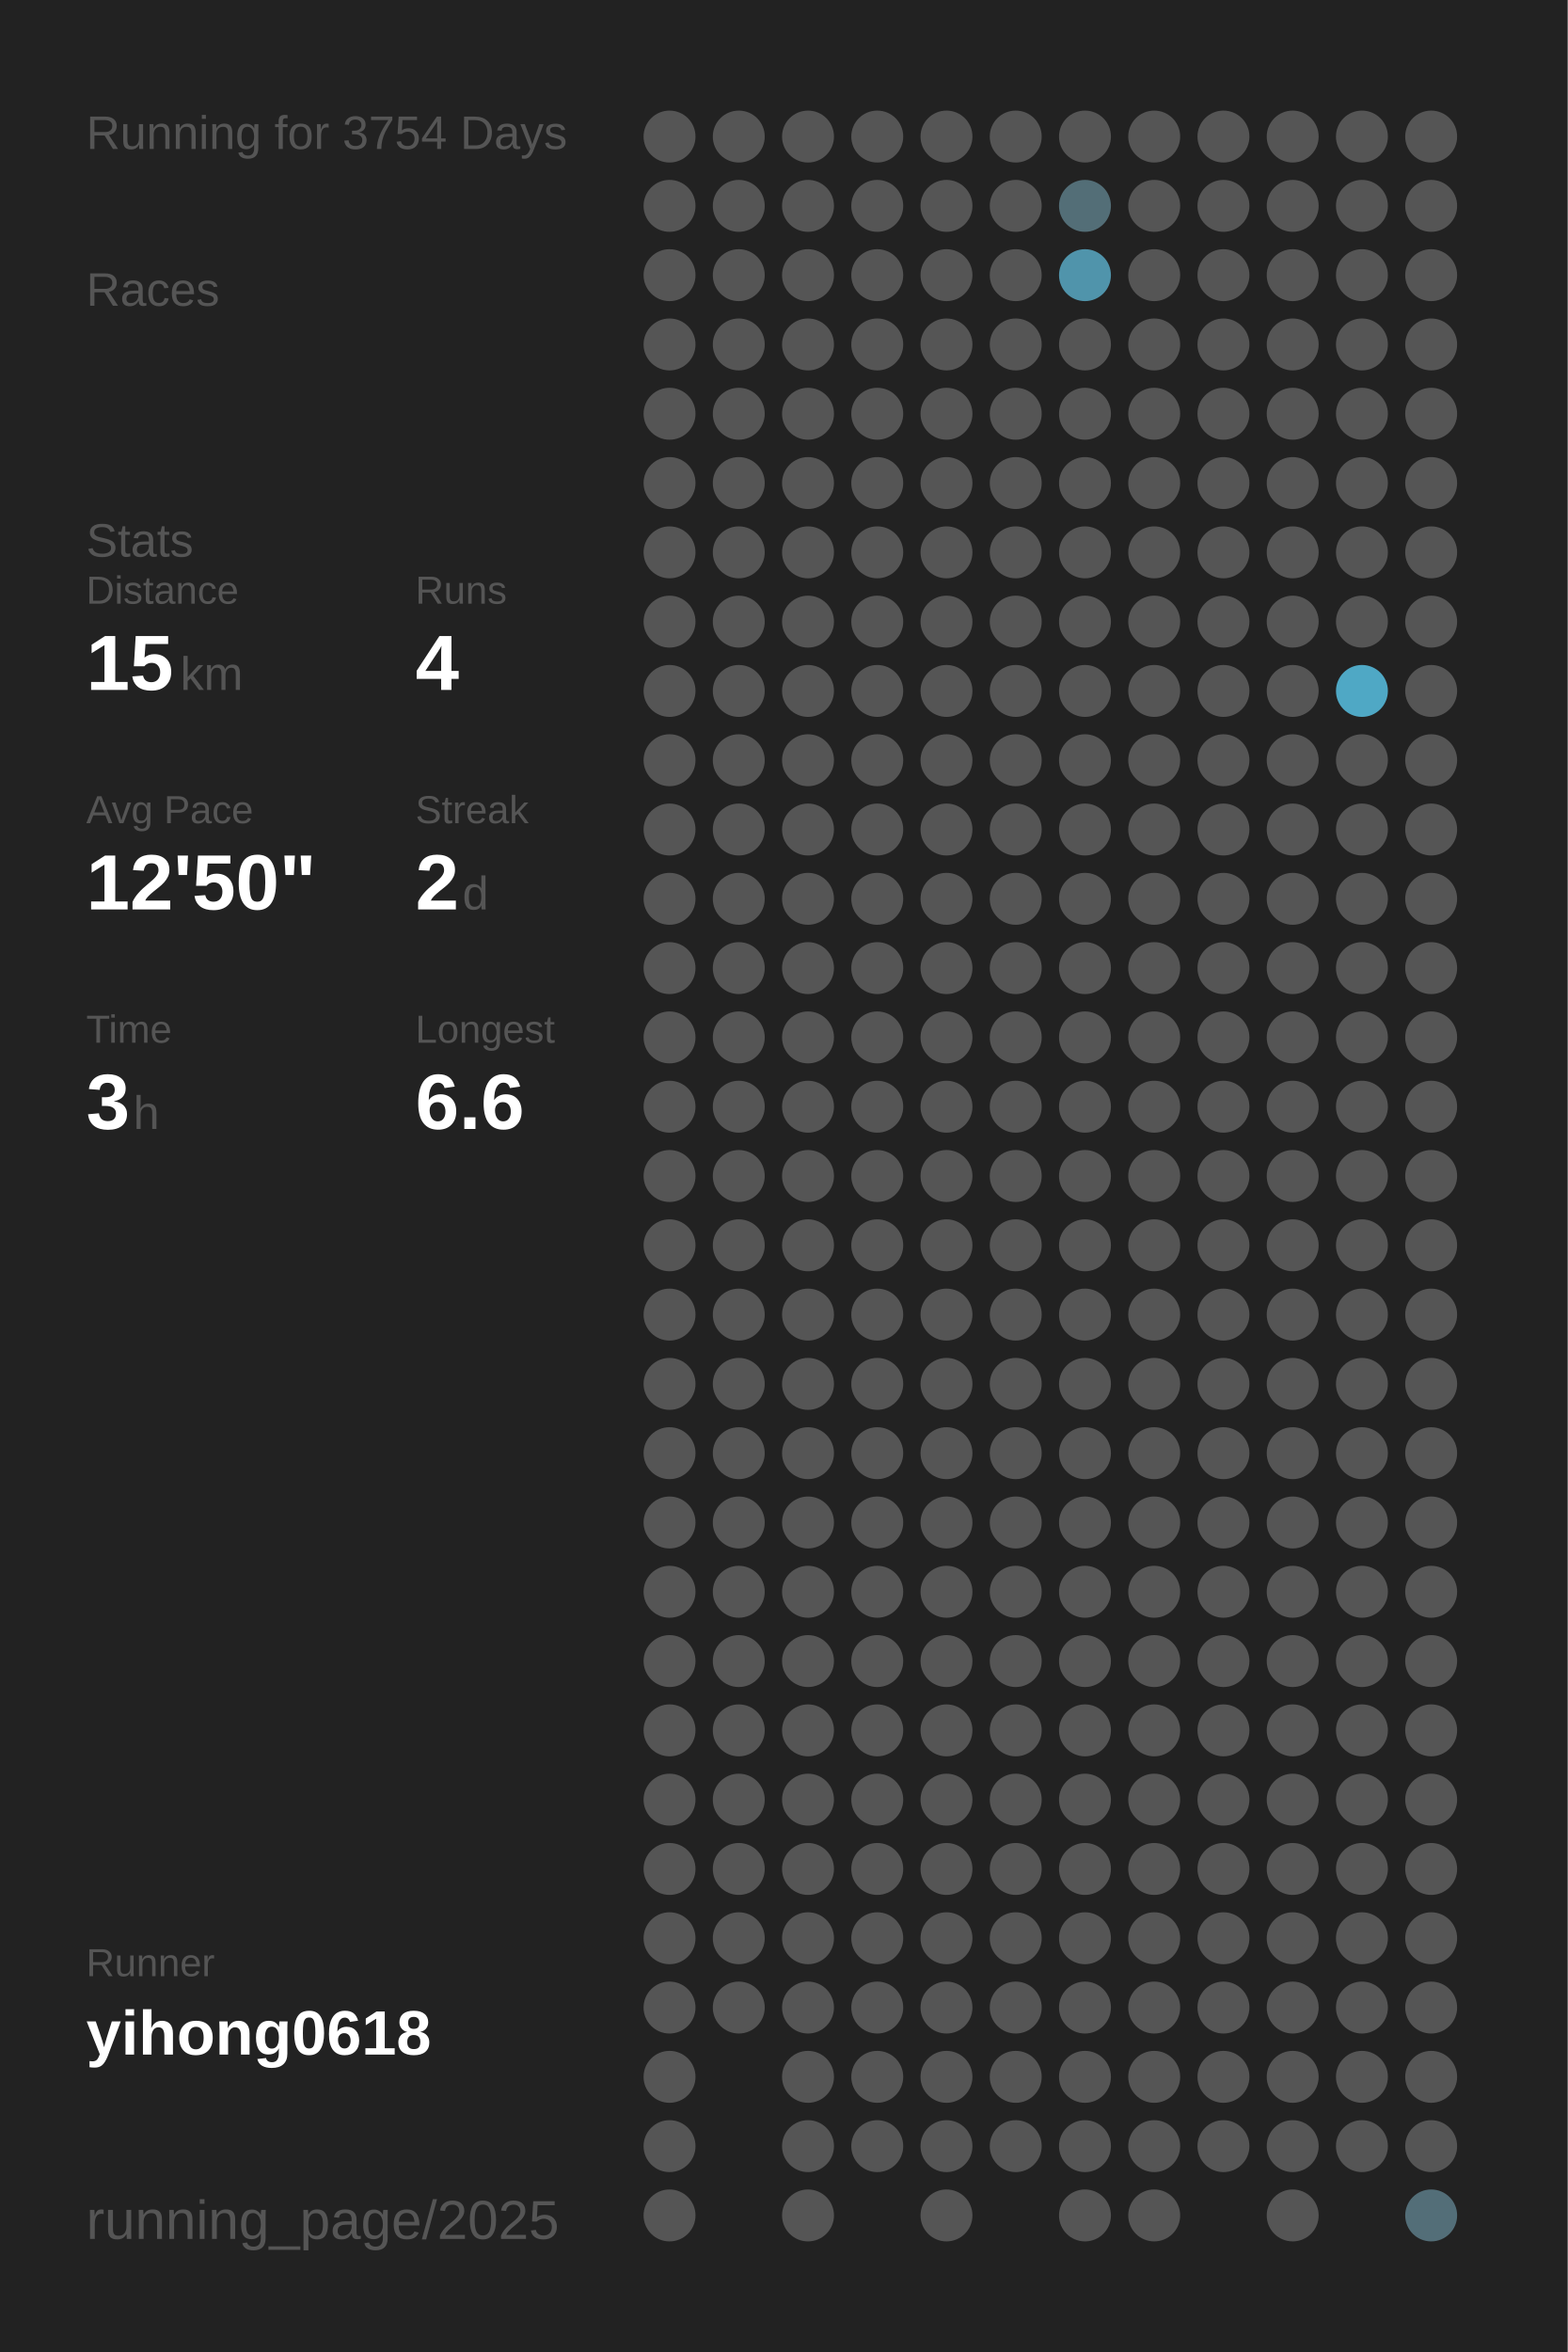
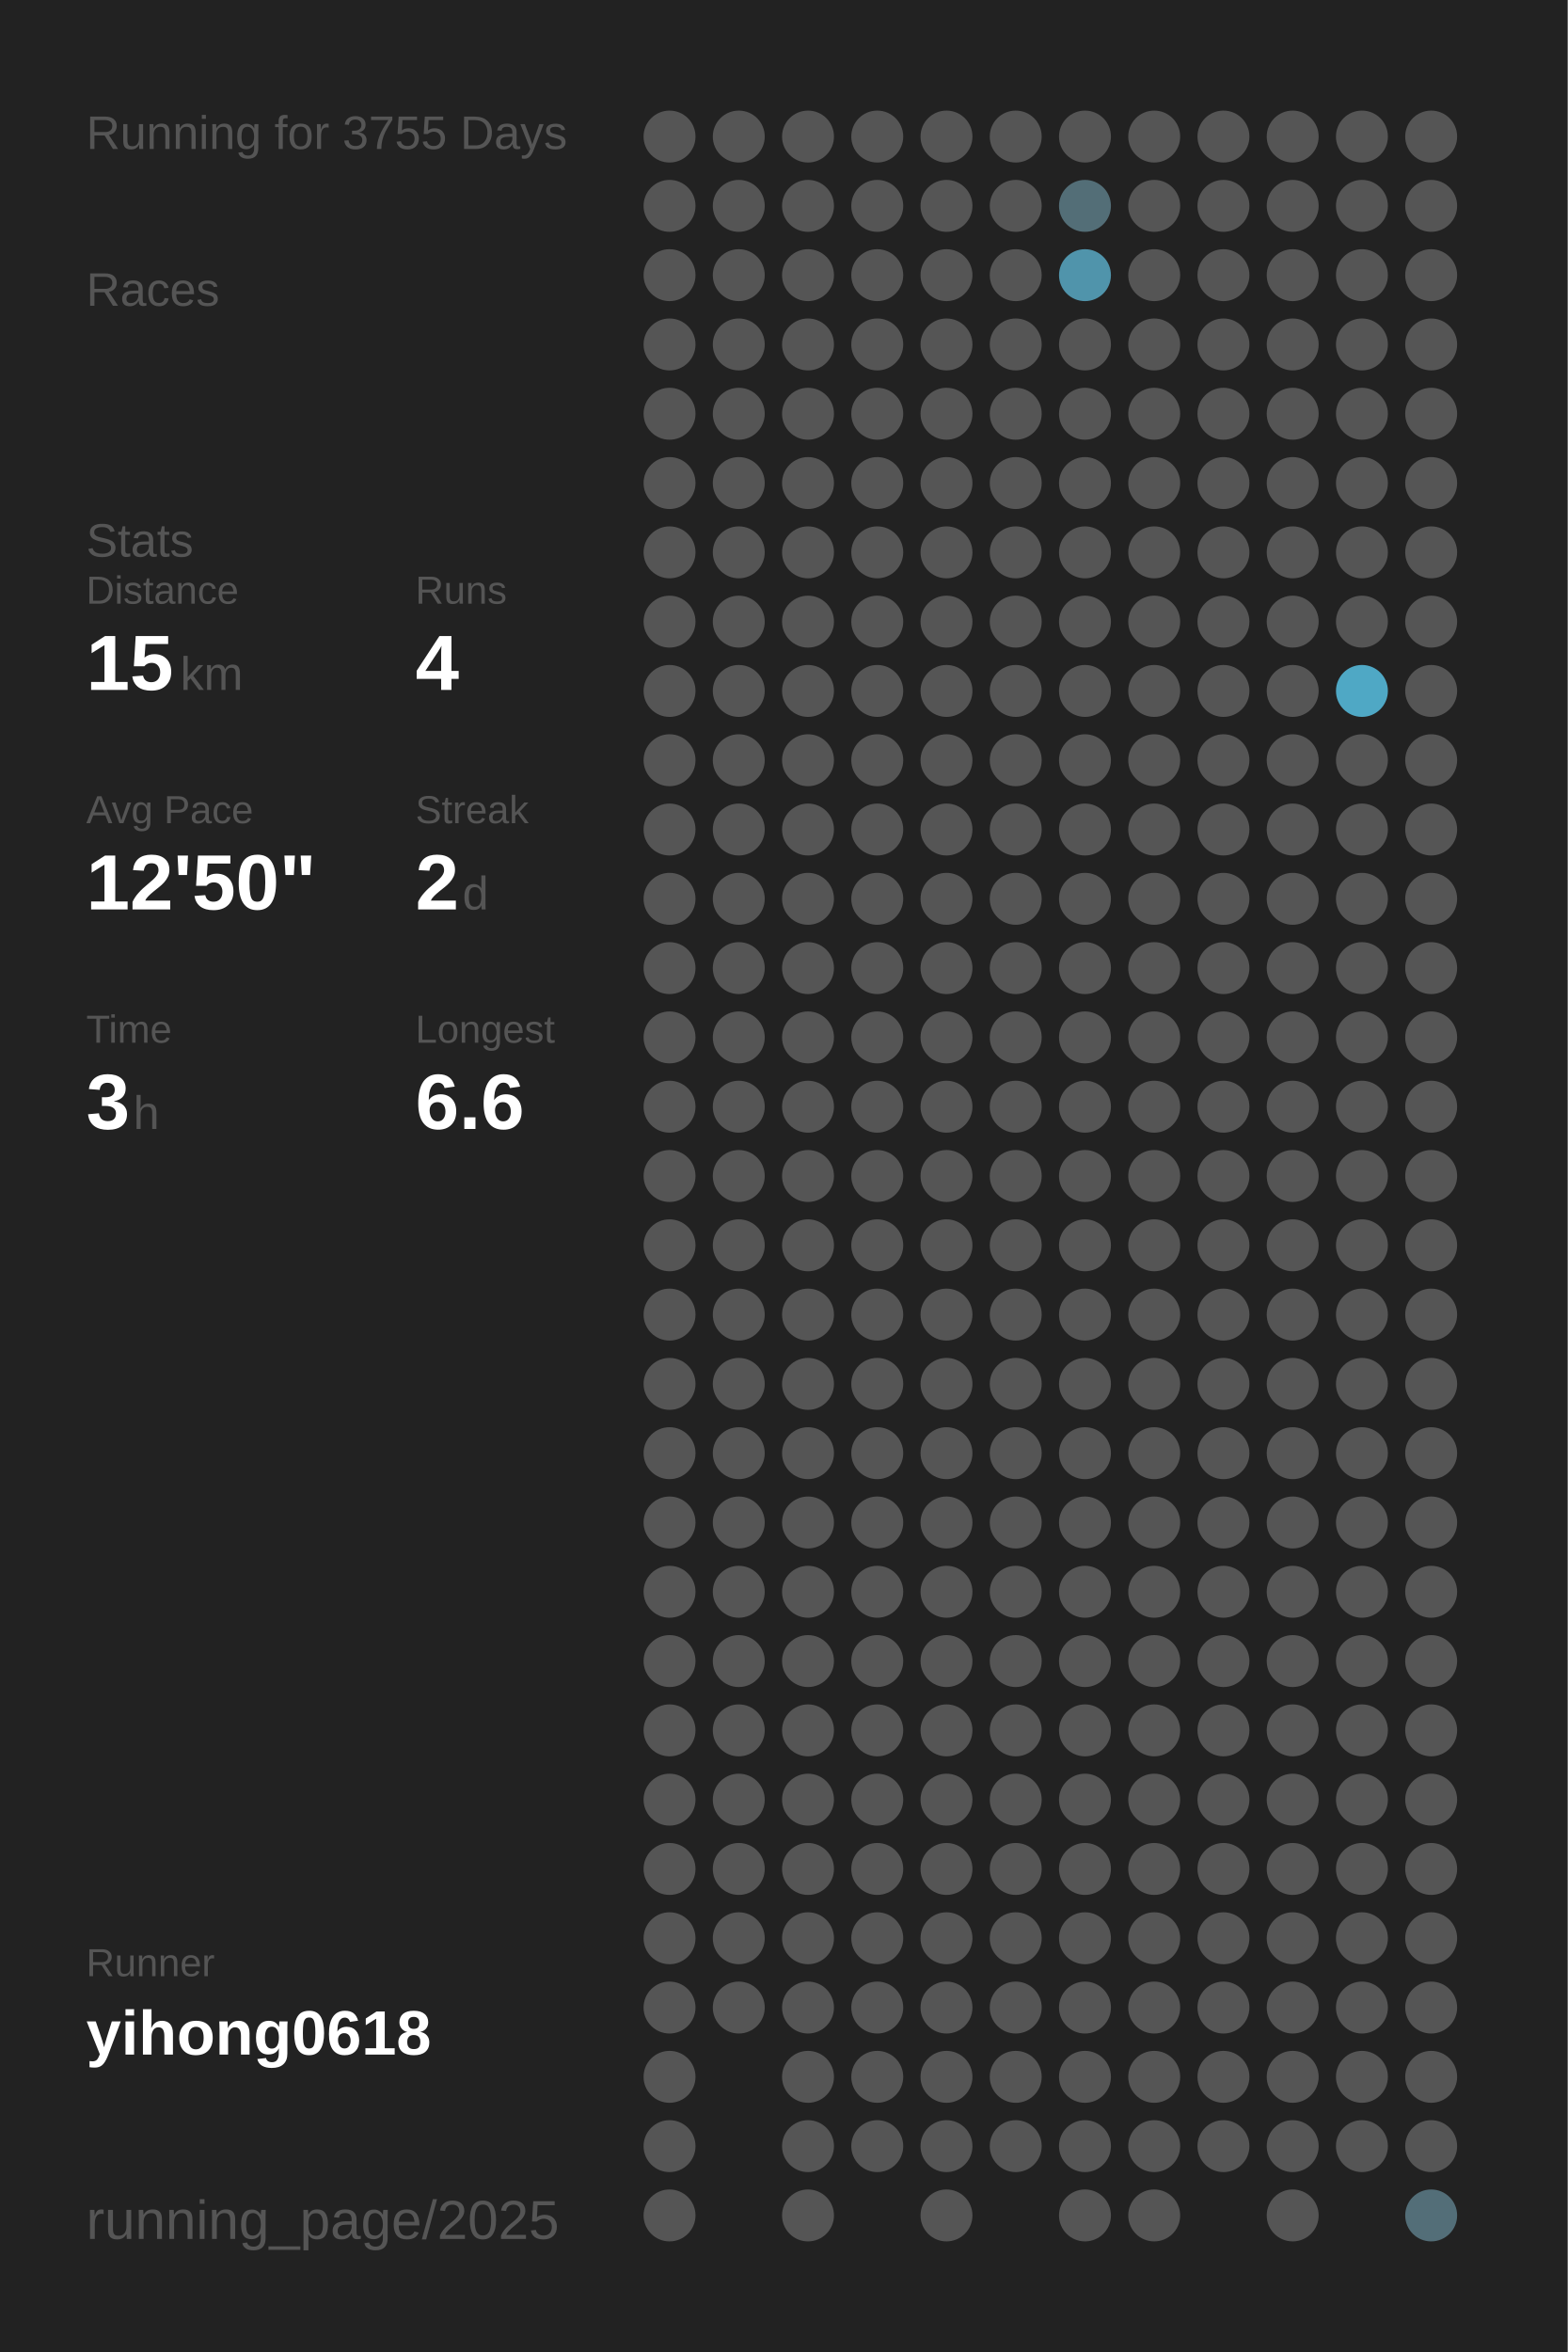
<svg xmlns="http://www.w3.org/2000/svg" baseProfile="full" height="300mm" version="1.1" viewBox="0,0,200,300" width="200mm">
  <defs />
  <rect fill="#222222" height="300" width="200" x="0" y="0" />
-   <text fill="#555555" style="font-size:6px; font-family:Arial;" x="11" y="19">Running for 3754 Days</text>
+   <text fill="#555555" style="font-size:6px; font-family:Arial;" x="11" y="19">Running for 3755 Days</text>
  <text fill="#555555" style="font-size:6px; font-family:Arial;" x="11" y="39">Races</text>
  <text fill="#555555" style="font-size:6px; font-family:Arial;" x="11" y="71">Stats</text>
  <text fill="#555555" style="font-size:5px; font-family:Arial;" x="11" y="77">Distance</text>
  <text fill="#FFFFFF" style="font-size:10px; font-family:Arial; font-weight:bold;" x="11" y="88">15</text>
  <text fill="#555555" style="font-size:6px; font-family:Arial;" x="23" y="88">km</text>
  <text fill="#555555" style="font-size:5px; font-family:Arial;" x="53" y="77">Runs</text>
  <text fill="#FFFFFF" style="font-size:10px; font-family:Arial; font-weight:bold;" x="53" y="88">4</text>
  <text fill="#555555" style="font-size:5px; font-family:Arial;" x="11" y="105">Avg Pace</text>
  <text fill="#FFFFFF" style="font-size:10px; font-family:Arial; font-weight:bold;" x="11" y="116">12'50"</text>
  <text fill="#555555" style="font-size:5px; font-family:Arial;" x="53" y="105">Streak</text>
  <text fill="#FFFFFF" style="font-size:10px; font-family:Arial; font-weight:bold;" x="53" y="116">2</text>
  <text fill="#555555" style="font-size:6px; font-family:Arial;" x="59" y="116">d</text>
  <text fill="#555555" style="font-size:5px; font-family:Arial;" x="11" y="133">Time</text>
  <text fill="#FFFFFF" style="font-size:10px; font-family:Arial; font-weight:bold;" x="11" y="144">3</text>
  <text fill="#555555" style="font-size:6px; font-family:Arial;" x="17" y="144">h</text>
  <text fill="#555555" style="font-size:5px; font-family:Arial;" x="53" y="133">Longest</text>
  <text fill="#FFFFFF" style="font-size:10px; font-family:Arial; font-weight:bold;" x="53" y="144">6.6</text>
  <text fill="#555555" style="font-size:5px; font-family:Arial;" x="11" y="252.065">Runner</text>
  <text fill="#FFFFFF" style="font-size:8px; font-family:Arial; font-weight:bold;" x="11" y="262.065">yihong0618</text>
  <text fill="#555555" style="font-size:7px; font-family:Arial;" x="11" y="285.581">running_page/2025</text>
  <circle cx="85.417" cy="17.419" fill="#555555" r="3.312" />
  <circle cx="85.417" cy="26.258" fill="#555555" r="3.312" />
  <circle cx="85.417" cy="35.097" fill="#555555" r="3.312" />
  <circle cx="85.417" cy="43.935" fill="#555555" r="3.312" />
  <circle cx="85.417" cy="52.774" fill="#555555" r="3.312" />
  <circle cx="85.417" cy="61.613" fill="#555555" r="3.312" />
  <circle cx="85.417" cy="70.452" fill="#555555" r="3.312" />
  <circle cx="85.417" cy="79.29" fill="#555555" r="3.312" />
  <circle cx="85.417" cy="88.129" fill="#555555" r="3.312" />
  <circle cx="85.417" cy="96.968" fill="#555555" r="3.312" />
  <circle cx="85.417" cy="105.806" fill="#555555" r="3.312" />
  <circle cx="85.417" cy="114.645" fill="#555555" r="3.312" />
  <circle cx="85.417" cy="123.484" fill="#555555" r="3.312" />
  <circle cx="85.417" cy="132.323" fill="#555555" r="3.312" />
  <circle cx="85.417" cy="141.161" fill="#555555" r="3.312" />
  <circle cx="85.417" cy="150" fill="#555555" r="3.312" />
  <circle cx="85.417" cy="158.839" fill="#555555" r="3.312" />
  <circle cx="85.417" cy="167.677" fill="#555555" r="3.312" />
  <circle cx="85.417" cy="176.516" fill="#555555" r="3.312" />
  <circle cx="85.417" cy="185.355" fill="#555555" r="3.312" />
  <circle cx="85.417" cy="194.194" fill="#555555" r="3.312" />
  <circle cx="85.417" cy="203.032" fill="#555555" r="3.312" />
  <circle cx="85.417" cy="211.871" fill="#555555" r="3.312" />
  <circle cx="85.417" cy="220.71" fill="#555555" r="3.312" />
  <circle cx="85.417" cy="229.548" fill="#555555" r="3.312" />
  <circle cx="85.417" cy="238.387" fill="#555555" r="3.312" />
  <circle cx="85.417" cy="247.226" fill="#555555" r="3.312" />
  <circle cx="85.417" cy="256.065" fill="#555555" r="3.312" />
  <circle cx="85.417" cy="264.903" fill="#555555" r="3.312" />
  <circle cx="85.417" cy="273.742" fill="#555555" r="3.312" />
  <circle cx="85.417" cy="282.581" fill="#555555" r="3.312" />
  <circle cx="94.25" cy="17.419" fill="#555555" r="3.312" />
  <circle cx="94.25" cy="26.258" fill="#555555" r="3.312" />
  <circle cx="94.25" cy="35.097" fill="#555555" r="3.312" />
  <circle cx="94.25" cy="43.935" fill="#555555" r="3.312" />
  <circle cx="94.25" cy="52.774" fill="#555555" r="3.312" />
  <circle cx="94.25" cy="61.613" fill="#555555" r="3.312" />
  <circle cx="94.25" cy="70.452" fill="#555555" r="3.312" />
  <circle cx="94.25" cy="79.29" fill="#555555" r="3.312" />
  <circle cx="94.25" cy="88.129" fill="#555555" r="3.312" />
  <circle cx="94.25" cy="96.968" fill="#555555" r="3.312" />
  <circle cx="94.25" cy="105.806" fill="#555555" r="3.312" />
  <circle cx="94.25" cy="114.645" fill="#555555" r="3.312" />
  <circle cx="94.25" cy="123.484" fill="#555555" r="3.312" />
  <circle cx="94.25" cy="132.323" fill="#555555" r="3.312" />
  <circle cx="94.25" cy="141.161" fill="#555555" r="3.312" />
  <circle cx="94.25" cy="150" fill="#555555" r="3.312" />
  <circle cx="94.25" cy="158.839" fill="#555555" r="3.312" />
  <circle cx="94.25" cy="167.677" fill="#555555" r="3.312" />
  <circle cx="94.25" cy="176.516" fill="#555555" r="3.312" />
  <circle cx="94.25" cy="185.355" fill="#555555" r="3.312" />
  <circle cx="94.25" cy="194.194" fill="#555555" r="3.312" />
  <circle cx="94.25" cy="203.032" fill="#555555" r="3.312" />
  <circle cx="94.25" cy="211.871" fill="#555555" r="3.312" />
  <circle cx="94.25" cy="220.71" fill="#555555" r="3.312" />
  <circle cx="94.25" cy="229.548" fill="#555555" r="3.312" />
  <circle cx="94.25" cy="238.387" fill="#555555" r="3.312" />
  <circle cx="94.25" cy="247.226" fill="#555555" r="3.312" />
  <circle cx="94.25" cy="256.065" fill="#555555" r="3.312" />
  <circle cx="103.083" cy="17.419" fill="#555555" r="3.312" />
  <circle cx="103.083" cy="26.258" fill="#555555" r="3.312" />
  <circle cx="103.083" cy="35.097" fill="#555555" r="3.312" />
  <circle cx="103.083" cy="43.935" fill="#555555" r="3.312" />
  <circle cx="103.083" cy="52.774" fill="#555555" r="3.312" />
  <circle cx="103.083" cy="61.613" fill="#555555" r="3.312" />
  <circle cx="103.083" cy="70.452" fill="#555555" r="3.312" />
  <circle cx="103.083" cy="79.29" fill="#555555" r="3.312" />
  <circle cx="103.083" cy="88.129" fill="#555555" r="3.312" />
  <circle cx="103.083" cy="96.968" fill="#555555" r="3.312" />
  <circle cx="103.083" cy="105.806" fill="#555555" r="3.312" />
  <circle cx="103.083" cy="114.645" fill="#555555" r="3.312" />
  <circle cx="103.083" cy="123.484" fill="#555555" r="3.312" />
  <circle cx="103.083" cy="132.323" fill="#555555" r="3.312" />
  <circle cx="103.083" cy="141.161" fill="#555555" r="3.312" />
  <circle cx="103.083" cy="150" fill="#555555" r="3.312" />
  <circle cx="103.083" cy="158.839" fill="#555555" r="3.312" />
  <circle cx="103.083" cy="167.677" fill="#555555" r="3.312" />
  <circle cx="103.083" cy="176.516" fill="#555555" r="3.312" />
  <circle cx="103.083" cy="185.355" fill="#555555" r="3.312" />
  <circle cx="103.083" cy="194.194" fill="#555555" r="3.312" />
  <circle cx="103.083" cy="203.032" fill="#555555" r="3.312" />
  <circle cx="103.083" cy="211.871" fill="#555555" r="3.312" />
  <circle cx="103.083" cy="220.71" fill="#555555" r="3.312" />
  <circle cx="103.083" cy="229.548" fill="#555555" r="3.312" />
  <circle cx="103.083" cy="238.387" fill="#555555" r="3.312" />
  <circle cx="103.083" cy="247.226" fill="#555555" r="3.312" />
  <circle cx="103.083" cy="256.065" fill="#555555" r="3.312" />
  <circle cx="103.083" cy="264.903" fill="#555555" r="3.312" />
  <circle cx="103.083" cy="273.742" fill="#555555" r="3.312" />
  <circle cx="103.083" cy="282.581" fill="#555555" r="3.312" />
  <circle cx="111.917" cy="17.419" fill="#555555" r="3.312" />
  <circle cx="111.917" cy="26.258" fill="#555555" r="3.312" />
  <circle cx="111.917" cy="35.097" fill="#555555" r="3.312" />
  <circle cx="111.917" cy="43.935" fill="#555555" r="3.312" />
  <circle cx="111.917" cy="52.774" fill="#555555" r="3.312" />
  <circle cx="111.917" cy="61.613" fill="#555555" r="3.312" />
  <circle cx="111.917" cy="70.452" fill="#555555" r="3.312" />
  <circle cx="111.917" cy="79.29" fill="#555555" r="3.312" />
  <circle cx="111.917" cy="88.129" fill="#555555" r="3.312" />
  <circle cx="111.917" cy="96.968" fill="#555555" r="3.312" />
  <circle cx="111.917" cy="105.806" fill="#555555" r="3.312" />
  <circle cx="111.917" cy="114.645" fill="#555555" r="3.312" />
  <circle cx="111.917" cy="123.484" fill="#555555" r="3.312" />
  <circle cx="111.917" cy="132.323" fill="#555555" r="3.312" />
  <circle cx="111.917" cy="141.161" fill="#555555" r="3.312" />
  <circle cx="111.917" cy="150" fill="#555555" r="3.312" />
  <circle cx="111.917" cy="158.839" fill="#555555" r="3.312" />
  <circle cx="111.917" cy="167.677" fill="#555555" r="3.312" />
  <circle cx="111.917" cy="176.516" fill="#555555" r="3.312" />
  <circle cx="111.917" cy="185.355" fill="#555555" r="3.312" />
  <circle cx="111.917" cy="194.194" fill="#555555" r="3.312" />
  <circle cx="111.917" cy="203.032" fill="#555555" r="3.312" />
  <circle cx="111.917" cy="211.871" fill="#555555" r="3.312" />
  <circle cx="111.917" cy="220.71" fill="#555555" r="3.312" />
  <circle cx="111.917" cy="229.548" fill="#555555" r="3.312" />
  <circle cx="111.917" cy="238.387" fill="#555555" r="3.312" />
  <circle cx="111.917" cy="247.226" fill="#555555" r="3.312" />
  <circle cx="111.917" cy="256.065" fill="#555555" r="3.312" />
  <circle cx="111.917" cy="264.903" fill="#555555" r="3.312" />
  <circle cx="111.917" cy="273.742" fill="#555555" r="3.312" />
  <circle cx="120.75" cy="17.419" fill="#555555" r="3.312" />
  <circle cx="120.75" cy="26.258" fill="#555555" r="3.312" />
  <circle cx="120.75" cy="35.097" fill="#555555" r="3.312" />
  <circle cx="120.75" cy="43.935" fill="#555555" r="3.312" />
  <circle cx="120.75" cy="52.774" fill="#555555" r="3.312" />
  <circle cx="120.75" cy="61.613" fill="#555555" r="3.312" />
  <circle cx="120.75" cy="70.452" fill="#555555" r="3.312" />
  <circle cx="120.75" cy="79.29" fill="#555555" r="3.312" />
  <circle cx="120.75" cy="88.129" fill="#555555" r="3.312" />
  <circle cx="120.75" cy="96.968" fill="#555555" r="3.312" />
  <circle cx="120.75" cy="105.806" fill="#555555" r="3.312" />
  <circle cx="120.75" cy="114.645" fill="#555555" r="3.312" />
  <circle cx="120.75" cy="123.484" fill="#555555" r="3.312" />
  <circle cx="120.75" cy="132.323" fill="#555555" r="3.312" />
  <circle cx="120.75" cy="141.161" fill="#555555" r="3.312" />
  <circle cx="120.75" cy="150" fill="#555555" r="3.312" />
  <circle cx="120.75" cy="158.839" fill="#555555" r="3.312" />
  <circle cx="120.75" cy="167.677" fill="#555555" r="3.312" />
  <circle cx="120.75" cy="176.516" fill="#555555" r="3.312" />
  <circle cx="120.75" cy="185.355" fill="#555555" r="3.312" />
  <circle cx="120.75" cy="194.194" fill="#555555" r="3.312" />
  <circle cx="120.75" cy="203.032" fill="#555555" r="3.312" />
  <circle cx="120.75" cy="211.871" fill="#555555" r="3.312" />
  <circle cx="120.75" cy="220.71" fill="#555555" r="3.312" />
  <circle cx="120.75" cy="229.548" fill="#555555" r="3.312" />
  <circle cx="120.75" cy="238.387" fill="#555555" r="3.312" />
  <circle cx="120.75" cy="247.226" fill="#555555" r="3.312" />
  <circle cx="120.75" cy="256.065" fill="#555555" r="3.312" />
  <circle cx="120.75" cy="264.903" fill="#555555" r="3.312" />
  <circle cx="120.75" cy="273.742" fill="#555555" r="3.312" />
  <circle cx="120.75" cy="282.581" fill="#555555" r="3.312" />
  <circle cx="129.583" cy="17.419" fill="#555555" r="3.312" />
  <circle cx="129.583" cy="26.258" fill="#555555" r="3.312" />
  <circle cx="129.583" cy="35.097" fill="#555555" r="3.312" />
  <circle cx="129.583" cy="43.935" fill="#555555" r="3.312" />
  <circle cx="129.583" cy="52.774" fill="#555555" r="3.312" />
  <circle cx="129.583" cy="61.613" fill="#555555" r="3.312" />
  <circle cx="129.583" cy="70.452" fill="#555555" r="3.312" />
  <circle cx="129.583" cy="79.29" fill="#555555" r="3.312" />
  <circle cx="129.583" cy="88.129" fill="#555555" r="3.312" />
  <circle cx="129.583" cy="96.968" fill="#555555" r="3.312" />
  <circle cx="129.583" cy="105.806" fill="#555555" r="3.312" />
  <circle cx="129.583" cy="114.645" fill="#555555" r="3.312" />
  <circle cx="129.583" cy="123.484" fill="#555555" r="3.312" />
  <circle cx="129.583" cy="132.323" fill="#555555" r="3.312" />
  <circle cx="129.583" cy="141.161" fill="#555555" r="3.312" />
  <circle cx="129.583" cy="150" fill="#555555" r="3.312" />
  <circle cx="129.583" cy="158.839" fill="#555555" r="3.312" />
  <circle cx="129.583" cy="167.677" fill="#555555" r="3.312" />
  <circle cx="129.583" cy="176.516" fill="#555555" r="3.312" />
  <circle cx="129.583" cy="185.355" fill="#555555" r="3.312" />
  <circle cx="129.583" cy="194.194" fill="#555555" r="3.312" />
  <circle cx="129.583" cy="203.032" fill="#555555" r="3.312" />
  <circle cx="129.583" cy="211.871" fill="#555555" r="3.312" />
  <circle cx="129.583" cy="220.71" fill="#555555" r="3.312" />
  <circle cx="129.583" cy="229.548" fill="#555555" r="3.312" />
  <circle cx="129.583" cy="238.387" fill="#555555" r="3.312" />
  <circle cx="129.583" cy="247.226" fill="#555555" r="3.312" />
  <circle cx="129.583" cy="256.065" fill="#555555" r="3.312" />
  <circle cx="129.583" cy="264.903" fill="#555555" r="3.312" />
  <circle cx="129.583" cy="273.742" fill="#555555" r="3.312" />
  <circle cx="138.417" cy="17.419" fill="#555555" r="3.312" />
  <circle cx="138.417" cy="26.258" fill="#536e77" r="3.312" />
  <circle cx="138.417" cy="35.097" fill="#5094ab" r="3.312" />
  <circle cx="138.417" cy="43.935" fill="#555555" r="3.312" />
  <circle cx="138.417" cy="52.774" fill="#555555" r="3.312" />
  <circle cx="138.417" cy="61.613" fill="#555555" r="3.312" />
  <circle cx="138.417" cy="70.452" fill="#555555" r="3.312" />
  <circle cx="138.417" cy="79.29" fill="#555555" r="3.312" />
  <circle cx="138.417" cy="88.129" fill="#555555" r="3.312" />
  <circle cx="138.417" cy="96.968" fill="#555555" r="3.312" />
  <circle cx="138.417" cy="105.806" fill="#555555" r="3.312" />
  <circle cx="138.417" cy="114.645" fill="#555555" r="3.312" />
  <circle cx="138.417" cy="123.484" fill="#555555" r="3.312" />
  <circle cx="138.417" cy="132.323" fill="#555555" r="3.312" />
  <circle cx="138.417" cy="141.161" fill="#555555" r="3.312" />
  <circle cx="138.417" cy="150" fill="#555555" r="3.312" />
  <circle cx="138.417" cy="158.839" fill="#555555" r="3.312" />
  <circle cx="138.417" cy="167.677" fill="#555555" r="3.312" />
  <circle cx="138.417" cy="176.516" fill="#555555" r="3.312" />
  <circle cx="138.417" cy="185.355" fill="#555555" r="3.312" />
  <circle cx="138.417" cy="194.194" fill="#555555" r="3.312" />
  <circle cx="138.417" cy="203.032" fill="#555555" r="3.312" />
  <circle cx="138.417" cy="211.871" fill="#555555" r="3.312" />
  <circle cx="138.417" cy="220.71" fill="#555555" r="3.312" />
  <circle cx="138.417" cy="229.548" fill="#555555" r="3.312" />
  <circle cx="138.417" cy="238.387" fill="#555555" r="3.312" />
  <circle cx="138.417" cy="247.226" fill="#555555" r="3.312" />
  <circle cx="138.417" cy="256.065" fill="#555555" r="3.312" />
  <circle cx="138.417" cy="264.903" fill="#555555" r="3.312" />
  <circle cx="138.417" cy="273.742" fill="#555555" r="3.312" />
  <circle cx="138.417" cy="282.581" fill="#555555" r="3.312" />
  <circle cx="147.25" cy="17.419" fill="#555555" r="3.312" />
  <circle cx="147.25" cy="26.258" fill="#555555" r="3.312" />
  <circle cx="147.25" cy="35.097" fill="#555555" r="3.312" />
  <circle cx="147.25" cy="43.935" fill="#555555" r="3.312" />
  <circle cx="147.25" cy="52.774" fill="#555555" r="3.312" />
  <circle cx="147.25" cy="61.613" fill="#555555" r="3.312" />
  <circle cx="147.25" cy="70.452" fill="#555555" r="3.312" />
  <circle cx="147.25" cy="79.29" fill="#555555" r="3.312" />
  <circle cx="147.25" cy="88.129" fill="#555555" r="3.312" />
  <circle cx="147.25" cy="96.968" fill="#555555" r="3.312" />
  <circle cx="147.25" cy="105.806" fill="#555555" r="3.312" />
  <circle cx="147.25" cy="114.645" fill="#555555" r="3.312" />
  <circle cx="147.25" cy="123.484" fill="#555555" r="3.312" />
  <circle cx="147.25" cy="132.323" fill="#555555" r="3.312" />
  <circle cx="147.25" cy="141.161" fill="#555555" r="3.312" />
  <circle cx="147.25" cy="150" fill="#555555" r="3.312" />
  <circle cx="147.25" cy="158.839" fill="#555555" r="3.312" />
  <circle cx="147.25" cy="167.677" fill="#555555" r="3.312" />
  <circle cx="147.25" cy="176.516" fill="#555555" r="3.312" />
  <circle cx="147.25" cy="185.355" fill="#555555" r="3.312" />
  <circle cx="147.25" cy="194.194" fill="#555555" r="3.312" />
  <circle cx="147.25" cy="203.032" fill="#555555" r="3.312" />
  <circle cx="147.25" cy="211.871" fill="#555555" r="3.312" />
  <circle cx="147.25" cy="220.71" fill="#555555" r="3.312" />
  <circle cx="147.25" cy="229.548" fill="#555555" r="3.312" />
  <circle cx="147.25" cy="238.387" fill="#555555" r="3.312" />
  <circle cx="147.25" cy="247.226" fill="#555555" r="3.312" />
  <circle cx="147.25" cy="256.065" fill="#555555" r="3.312" />
  <circle cx="147.25" cy="264.903" fill="#555555" r="3.312" />
  <circle cx="147.25" cy="273.742" fill="#555555" r="3.312" />
  <circle cx="147.25" cy="282.581" fill="#555555" r="3.312" />
  <circle cx="156.083" cy="17.419" fill="#555555" r="3.312" />
  <circle cx="156.083" cy="26.258" fill="#555555" r="3.312" />
  <circle cx="156.083" cy="35.097" fill="#555555" r="3.312" />
  <circle cx="156.083" cy="43.935" fill="#555555" r="3.312" />
  <circle cx="156.083" cy="52.774" fill="#555555" r="3.312" />
  <circle cx="156.083" cy="61.613" fill="#555555" r="3.312" />
  <circle cx="156.083" cy="70.452" fill="#555555" r="3.312" />
  <circle cx="156.083" cy="79.29" fill="#555555" r="3.312" />
  <circle cx="156.083" cy="88.129" fill="#555555" r="3.312" />
  <circle cx="156.083" cy="96.968" fill="#555555" r="3.312" />
  <circle cx="156.083" cy="105.806" fill="#555555" r="3.312" />
  <circle cx="156.083" cy="114.645" fill="#555555" r="3.312" />
  <circle cx="156.083" cy="123.484" fill="#555555" r="3.312" />
  <circle cx="156.083" cy="132.323" fill="#555555" r="3.312" />
  <circle cx="156.083" cy="141.161" fill="#555555" r="3.312" />
  <circle cx="156.083" cy="150" fill="#555555" r="3.312" />
  <circle cx="156.083" cy="158.839" fill="#555555" r="3.312" />
  <circle cx="156.083" cy="167.677" fill="#555555" r="3.312" />
  <circle cx="156.083" cy="176.516" fill="#555555" r="3.312" />
  <circle cx="156.083" cy="185.355" fill="#555555" r="3.312" />
  <circle cx="156.083" cy="194.194" fill="#555555" r="3.312" />
  <circle cx="156.083" cy="203.032" fill="#555555" r="3.312" />
  <circle cx="156.083" cy="211.871" fill="#555555" r="3.312" />
  <circle cx="156.083" cy="220.71" fill="#555555" r="3.312" />
  <circle cx="156.083" cy="229.548" fill="#555555" r="3.312" />
  <circle cx="156.083" cy="238.387" fill="#555555" r="3.312" />
  <circle cx="156.083" cy="247.226" fill="#555555" r="3.312" />
  <circle cx="156.083" cy="256.065" fill="#555555" r="3.312" />
  <circle cx="156.083" cy="264.903" fill="#555555" r="3.312" />
  <circle cx="156.083" cy="273.742" fill="#555555" r="3.312" />
  <circle cx="164.917" cy="17.419" fill="#555555" r="3.312" />
  <circle cx="164.917" cy="26.258" fill="#555555" r="3.312" />
  <circle cx="164.917" cy="35.097" fill="#555555" r="3.312" />
  <circle cx="164.917" cy="43.935" fill="#555555" r="3.312" />
  <circle cx="164.917" cy="52.774" fill="#555555" r="3.312" />
  <circle cx="164.917" cy="61.613" fill="#555555" r="3.312" />
  <circle cx="164.917" cy="70.452" fill="#555555" r="3.312" />
  <circle cx="164.917" cy="79.29" fill="#555555" r="3.312" />
  <circle cx="164.917" cy="88.129" fill="#555555" r="3.312" />
  <circle cx="164.917" cy="96.968" fill="#555555" r="3.312" />
  <circle cx="164.917" cy="105.806" fill="#555555" r="3.312" />
  <circle cx="164.917" cy="114.645" fill="#555555" r="3.312" />
  <circle cx="164.917" cy="123.484" fill="#555555" r="3.312" />
  <circle cx="164.917" cy="132.323" fill="#555555" r="3.312" />
  <circle cx="164.917" cy="141.161" fill="#555555" r="3.312" />
  <circle cx="164.917" cy="150" fill="#555555" r="3.312" />
  <circle cx="164.917" cy="158.839" fill="#555555" r="3.312" />
  <circle cx="164.917" cy="167.677" fill="#555555" r="3.312" />
  <circle cx="164.917" cy="176.516" fill="#555555" r="3.312" />
  <circle cx="164.917" cy="185.355" fill="#555555" r="3.312" />
  <circle cx="164.917" cy="194.194" fill="#555555" r="3.312" />
  <circle cx="164.917" cy="203.032" fill="#555555" r="3.312" />
  <circle cx="164.917" cy="211.871" fill="#555555" r="3.312" />
  <circle cx="164.917" cy="220.71" fill="#555555" r="3.312" />
  <circle cx="164.917" cy="229.548" fill="#555555" r="3.312" />
  <circle cx="164.917" cy="238.387" fill="#555555" r="3.312" />
  <circle cx="164.917" cy="247.226" fill="#555555" r="3.312" />
  <circle cx="164.917" cy="256.065" fill="#555555" r="3.312" />
  <circle cx="164.917" cy="264.903" fill="#555555" r="3.312" />
  <circle cx="164.917" cy="273.742" fill="#555555" r="3.312" />
  <circle cx="164.917" cy="282.581" fill="#555555" r="3.312" />
  <circle cx="173.75" cy="17.419" fill="#555555" r="3.312" />
  <circle cx="173.75" cy="26.258" fill="#555555" r="3.312" />
  <circle cx="173.75" cy="35.097" fill="#555555" r="3.312" />
  <circle cx="173.75" cy="43.935" fill="#555555" r="3.312" />
  <circle cx="173.75" cy="52.774" fill="#555555" r="3.312" />
  <circle cx="173.75" cy="61.613" fill="#555555" r="3.312" />
  <circle cx="173.75" cy="70.452" fill="#555555" r="3.312" />
  <circle cx="173.75" cy="79.29" fill="#555555" r="3.312" />
  <circle cx="173.75" cy="88.129" fill="#4fa8c5" r="3.312" />
  <circle cx="173.75" cy="96.968" fill="#555555" r="3.312" />
  <circle cx="173.75" cy="105.806" fill="#555555" r="3.312" />
  <circle cx="173.75" cy="114.645" fill="#555555" r="3.312" />
  <circle cx="173.75" cy="123.484" fill="#555555" r="3.312" />
  <circle cx="173.75" cy="132.323" fill="#555555" r="3.312" />
  <circle cx="173.75" cy="141.161" fill="#555555" r="3.312" />
  <circle cx="173.75" cy="150" fill="#555555" r="3.312" />
  <circle cx="173.75" cy="158.839" fill="#555555" r="3.312" />
  <circle cx="173.75" cy="167.677" fill="#555555" r="3.312" />
  <circle cx="173.75" cy="176.516" fill="#555555" r="3.312" />
  <circle cx="173.75" cy="185.355" fill="#555555" r="3.312" />
  <circle cx="173.75" cy="194.194" fill="#555555" r="3.312" />
  <circle cx="173.75" cy="203.032" fill="#555555" r="3.312" />
  <circle cx="173.75" cy="211.871" fill="#555555" r="3.312" />
  <circle cx="173.75" cy="220.71" fill="#555555" r="3.312" />
  <circle cx="173.75" cy="229.548" fill="#555555" r="3.312" />
  <circle cx="173.75" cy="238.387" fill="#555555" r="3.312" />
  <circle cx="173.75" cy="247.226" fill="#555555" r="3.312" />
  <circle cx="173.75" cy="256.065" fill="#555555" r="3.312" />
  <circle cx="173.75" cy="264.903" fill="#555555" r="3.312" />
  <circle cx="173.75" cy="273.742" fill="#555555" r="3.312" />
  <circle cx="182.583" cy="17.419" fill="#555555" r="3.312" />
  <circle cx="182.583" cy="26.258" fill="#555555" r="3.312" />
  <circle cx="182.583" cy="35.097" fill="#555555" r="3.312" />
  <circle cx="182.583" cy="43.935" fill="#555555" r="3.312" />
  <circle cx="182.583" cy="52.774" fill="#555555" r="3.312" />
  <circle cx="182.583" cy="61.613" fill="#555555" r="3.312" />
  <circle cx="182.583" cy="70.452" fill="#555555" r="3.312" />
  <circle cx="182.583" cy="79.29" fill="#555555" r="3.312" />
  <circle cx="182.583" cy="88.129" fill="#555555" r="3.312" />
  <circle cx="182.583" cy="96.968" fill="#555555" r="3.312" />
  <circle cx="182.583" cy="105.806" fill="#555555" r="3.312" />
  <circle cx="182.583" cy="114.645" fill="#555555" r="3.312" />
  <circle cx="182.583" cy="123.484" fill="#555555" r="3.312" />
  <circle cx="182.583" cy="132.323" fill="#555555" r="3.312" />
  <circle cx="182.583" cy="141.161" fill="#555555" r="3.312" />
  <circle cx="182.583" cy="150" fill="#555555" r="3.312" />
  <circle cx="182.583" cy="158.839" fill="#555555" r="3.312" />
  <circle cx="182.583" cy="167.677" fill="#555555" r="3.312" />
  <circle cx="182.583" cy="176.516" fill="#555555" r="3.312" />
  <circle cx="182.583" cy="185.355" fill="#555555" r="3.312" />
  <circle cx="182.583" cy="194.194" fill="#555555" r="3.312" />
  <circle cx="182.583" cy="203.032" fill="#555555" r="3.312" />
  <circle cx="182.583" cy="211.871" fill="#555555" r="3.312" />
  <circle cx="182.583" cy="220.71" fill="#555555" r="3.312" />
  <circle cx="182.583" cy="229.548" fill="#555555" r="3.312" />
  <circle cx="182.583" cy="238.387" fill="#555555" r="3.312" />
  <circle cx="182.583" cy="247.226" fill="#555555" r="3.312" />
  <circle cx="182.583" cy="256.065" fill="#555555" r="3.312" />
  <circle cx="182.583" cy="264.903" fill="#555555" r="3.312" />
  <circle cx="182.583" cy="273.742" fill="#555555" r="3.312" />
  <circle cx="182.583" cy="282.581" fill="#536e78" r="3.312" />
</svg>
